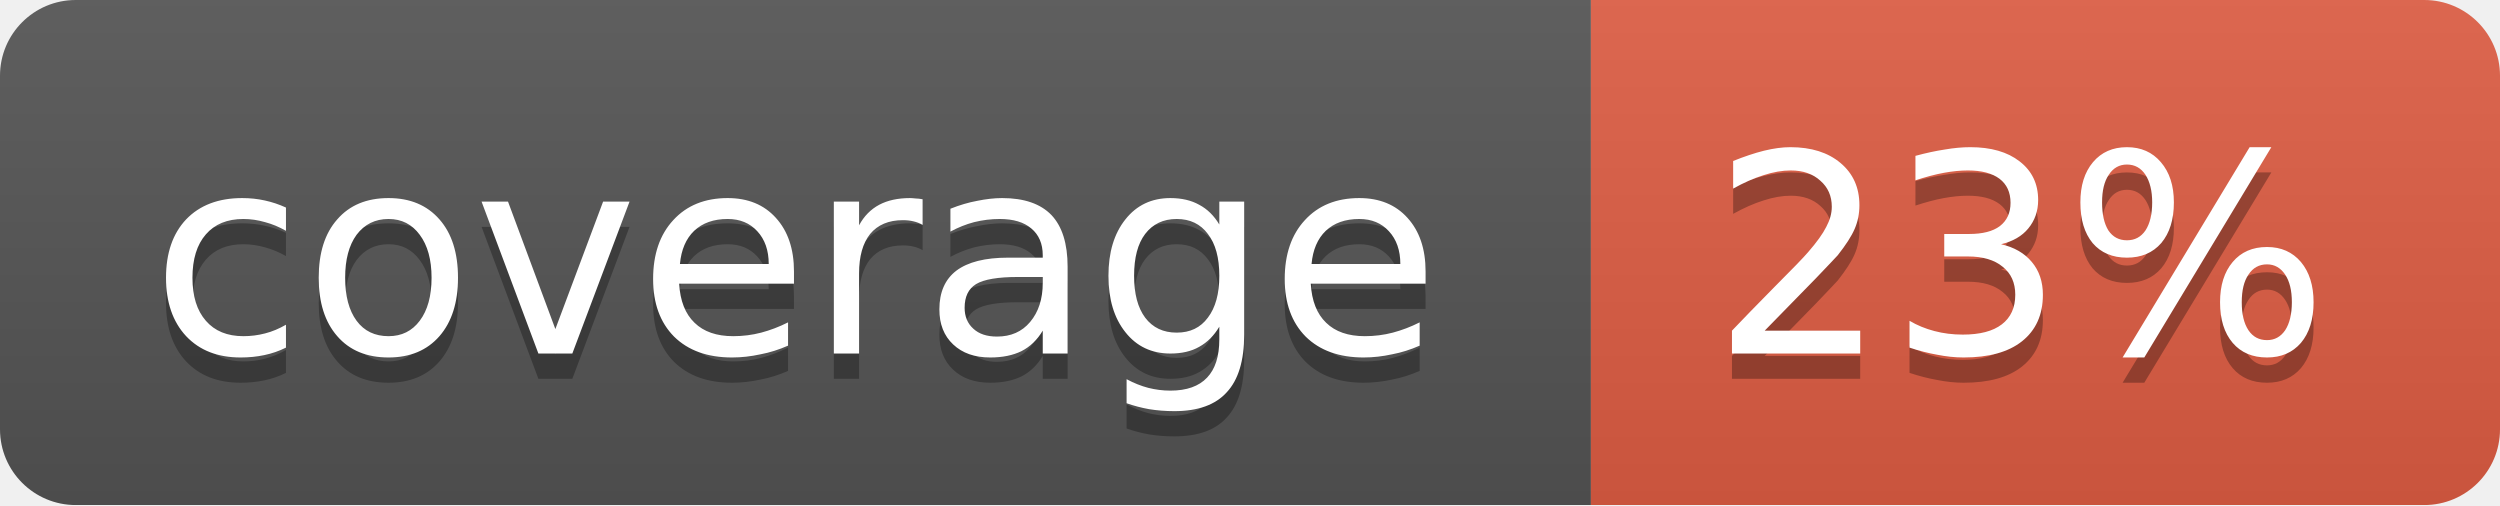
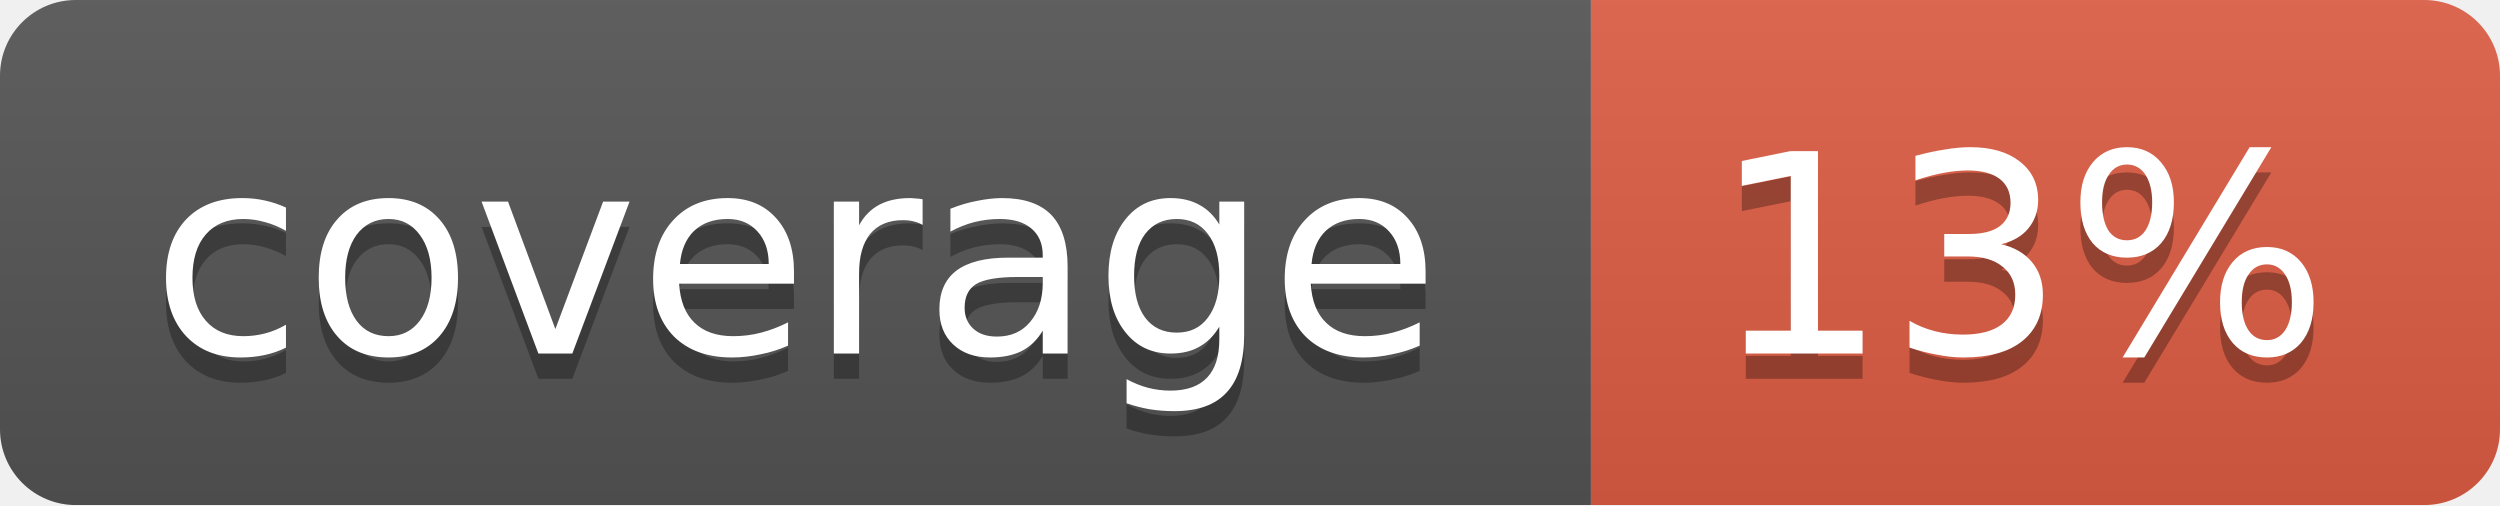
<svg xmlns="http://www.w3.org/2000/svg" width="99" height="20">
  <linearGradient id="b" x2="0" y2="100%">
    <stop offset="0" stop-color="#bbb" stop-opacity=".1" />
    <stop offset="1" stop-opacity=".1" />
  </linearGradient>
  <mask id="a">
    <rect width="99" height="20" rx="3" fill="#fff" />
  </mask>
  <g mask="url(#a)">
    <path fill="#555" d="M0 0h63v20H0z" />
    <path fill="#e05d44" d="M63 0h36v20H63z" />
    <path fill="url(#b)" d="M0 0h99v20H0z" />
  </g>
  <g fill="#fff" text-anchor="middle" font-family="DejaVu Sans,Verdana,Geneva,sans-serif" font-size="11">
    <text x="31.5" y="15" fill="#010101" fill-opacity=".3">coverage</text>
    <text x="31.5" y="14">coverage</text>
-     <text x="80" y="15" fill="#010101" fill-opacity=".3">23%</text>
-     <text x="80" y="14">23%</text>
+     <text x="80" y="15" fill="#010101" fill-opacity=".3">13%</text>
+     <text x="80" y="14">13%</text>
  </g>
</svg>
